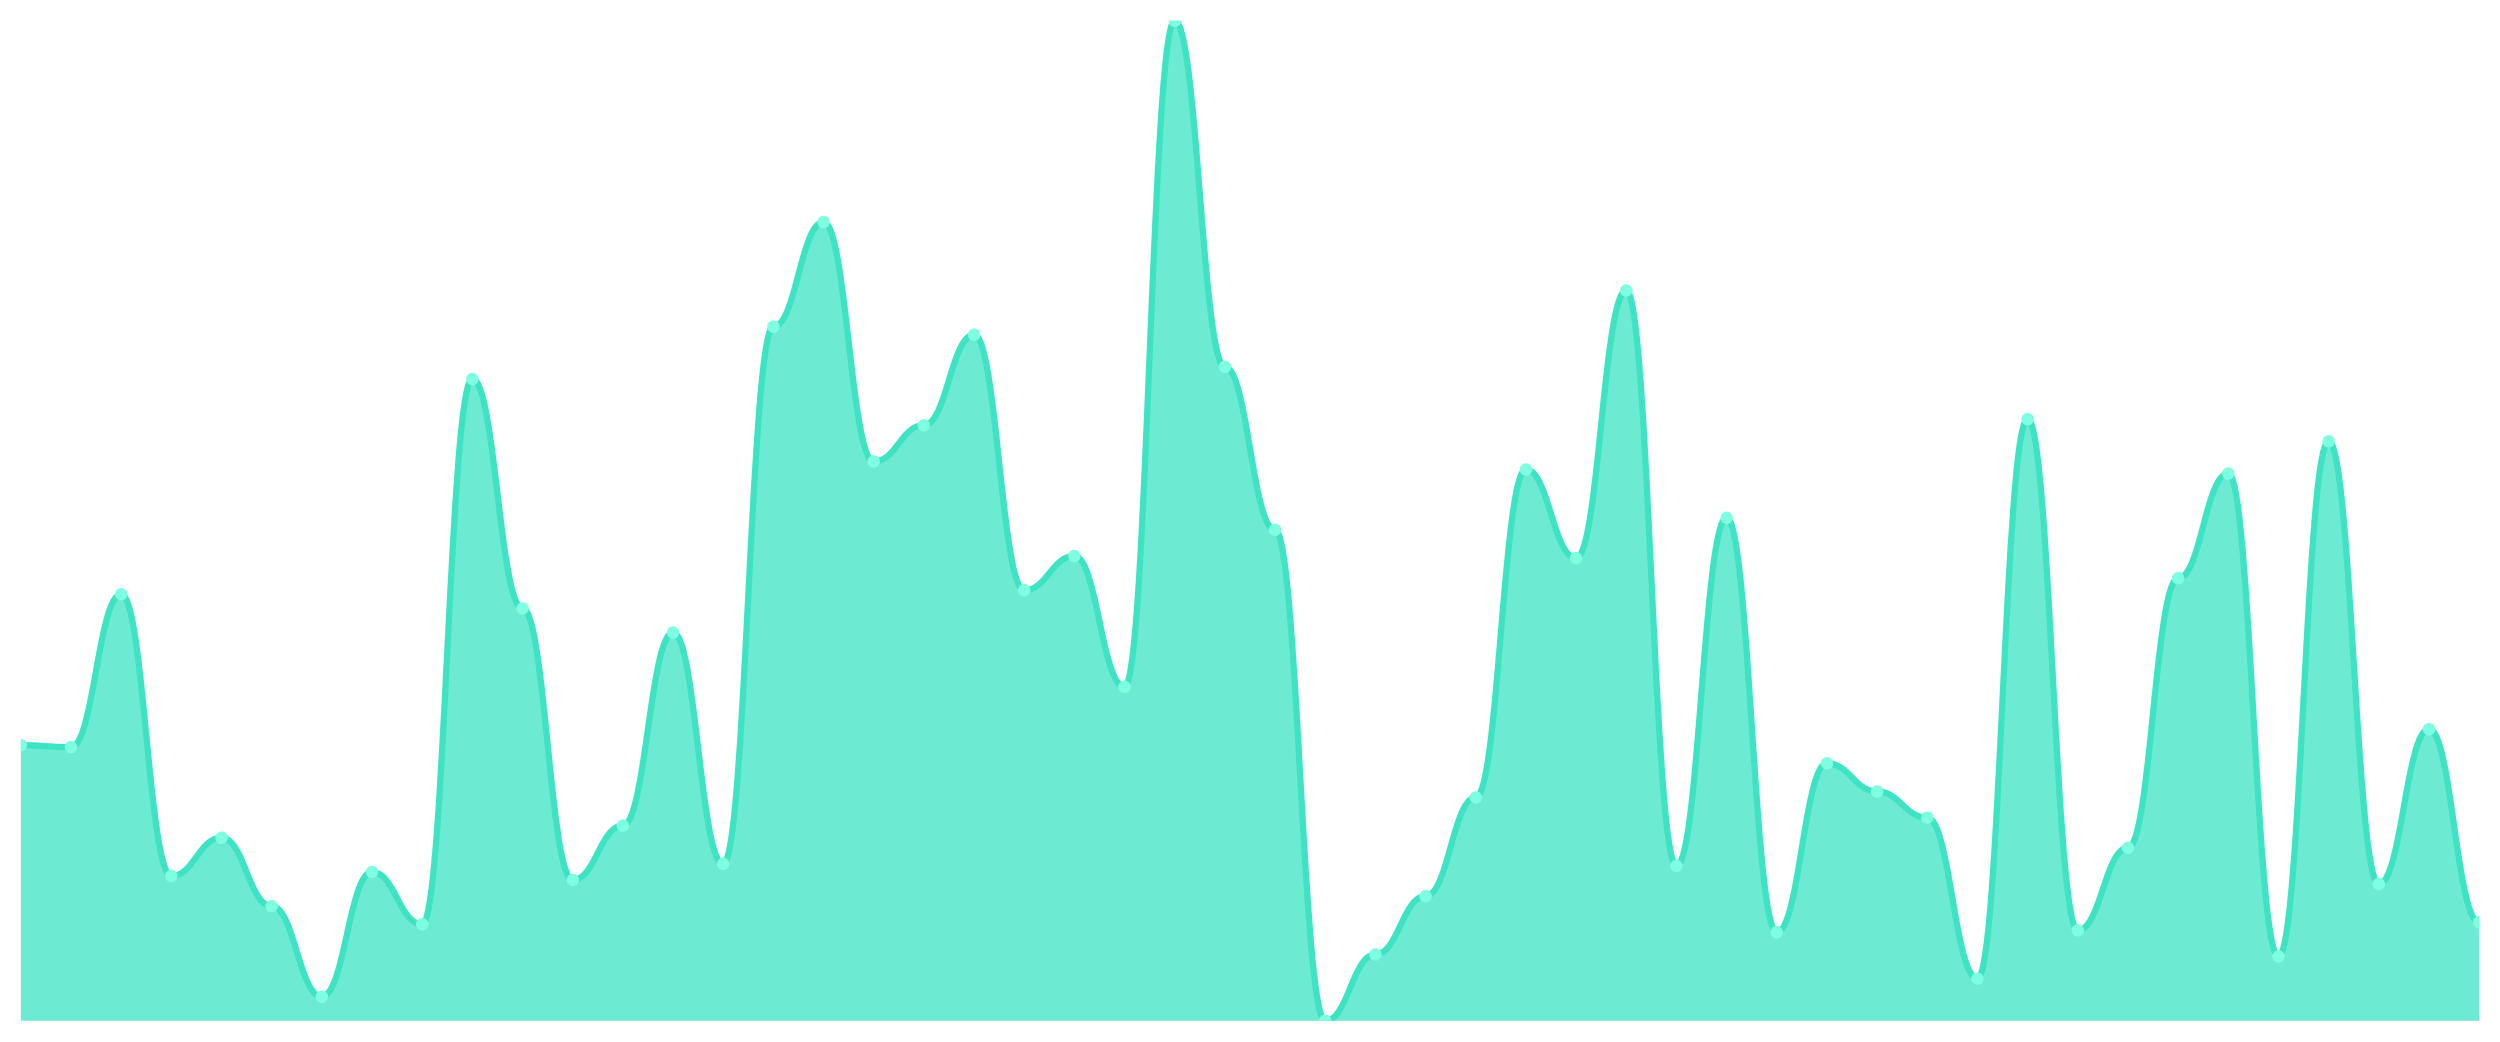
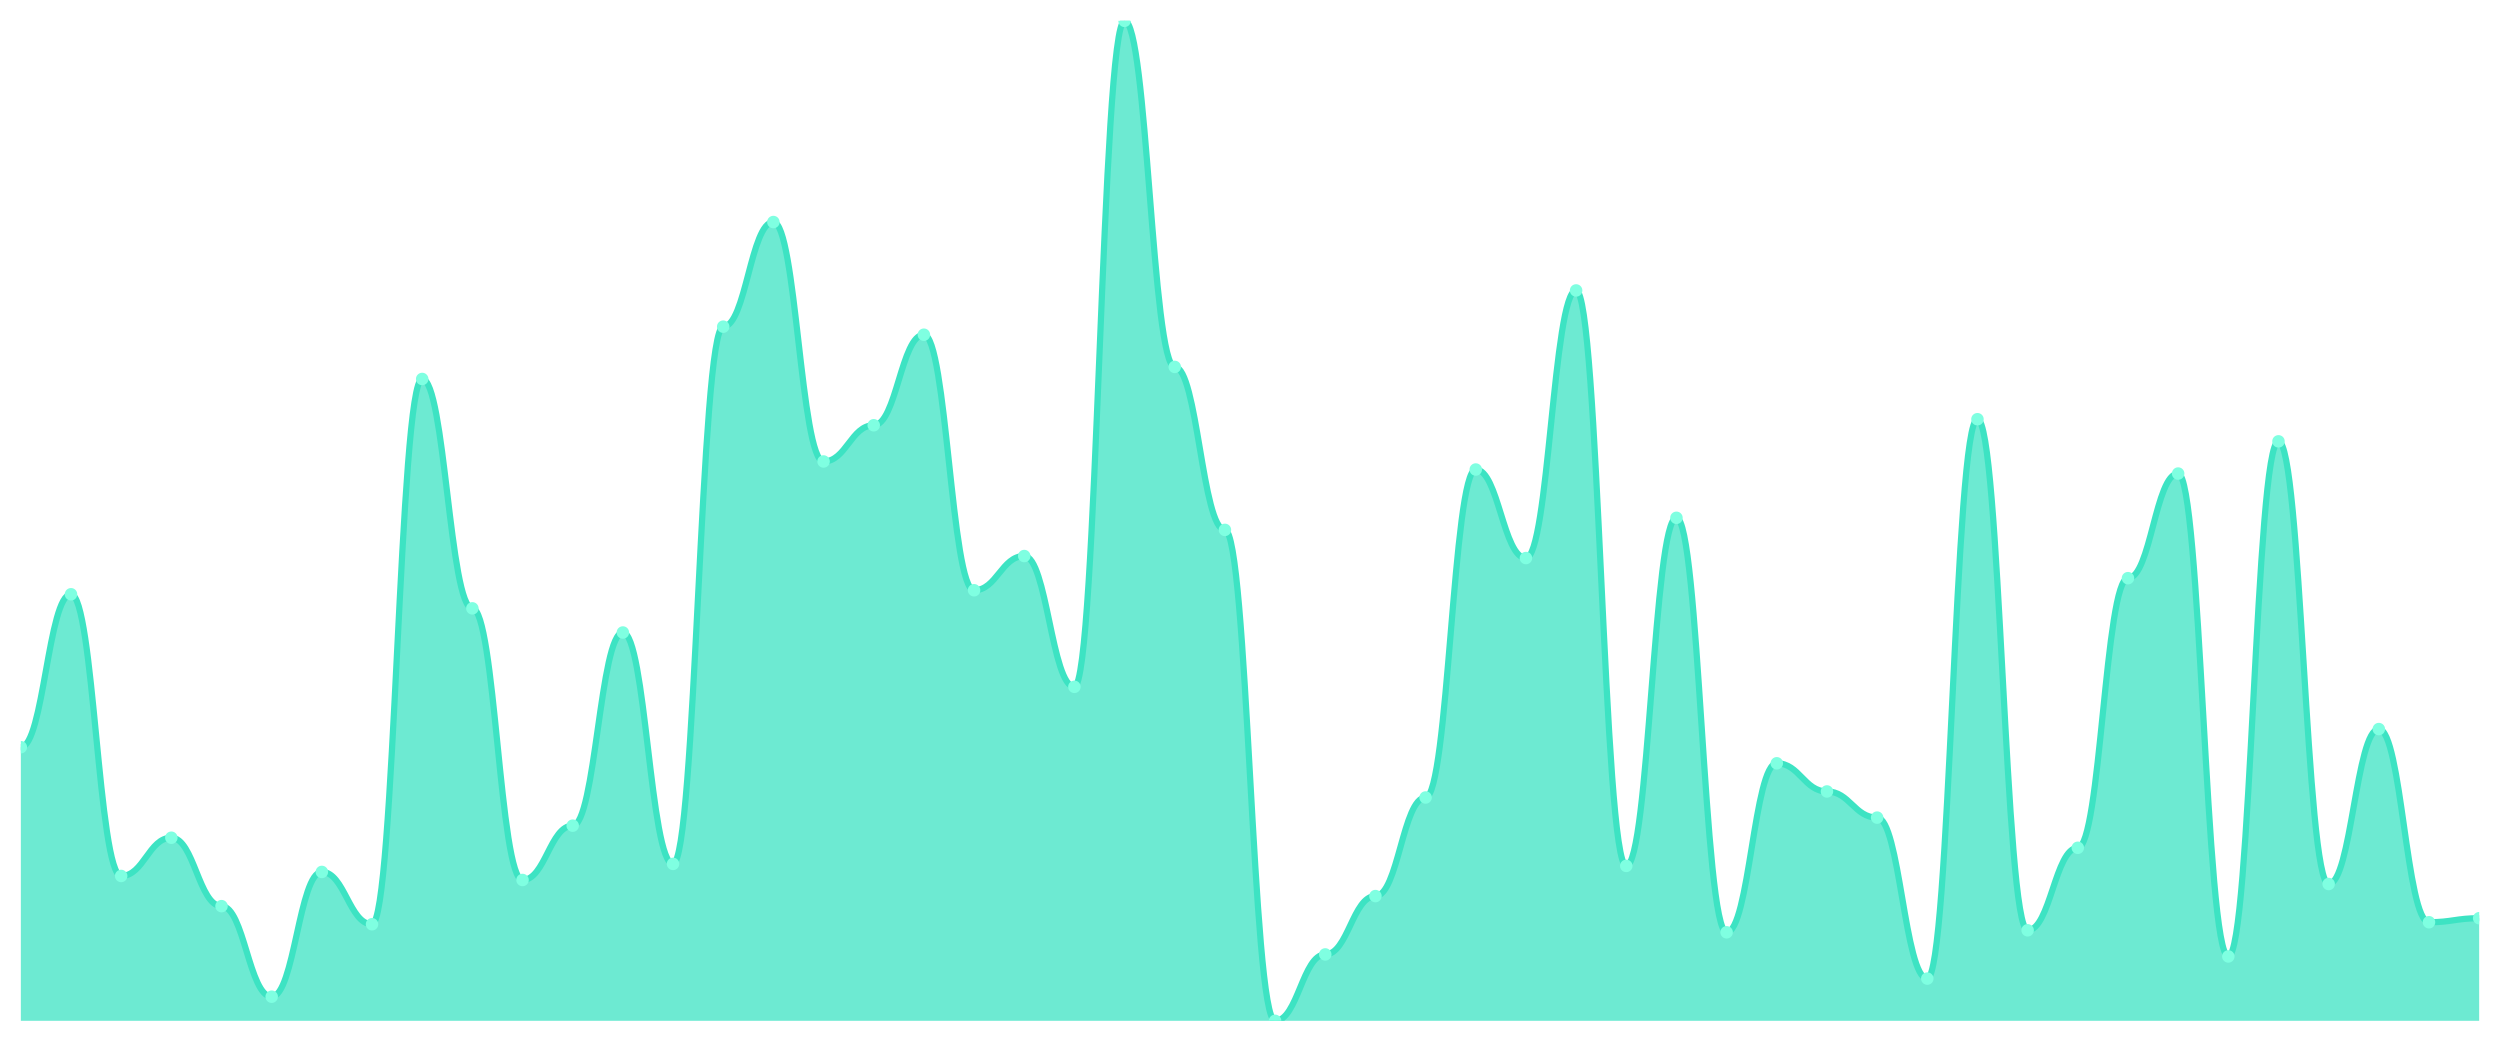
<svg xmlns="http://www.w3.org/2000/svg" viewBox="0 0 1200 500" width="1200" height="500">
  <defs>
    <clipPath id="c">
      <rect x="10" y="10" width="1180" height="480" />
    </clipPath>
  </defs>
  <rect width="1200" height="500" fill="none" />
  <g clip-path="url(#c)">
-     <path d="M 10,490 L 10,357.686 C 20.837,357.686 23.245,358.652 34.082,358.652 C 44.918,358.652 47.327,285.252 58.163,285.252 C 69,285.252 71.408,420.463 82.245,420.463 C 93.082,420.463 95.49,402.113 106.327,402.113 C 117.163,402.113 119.571,434.95 130.408,434.95 C 141.245,434.95 143.653,478.41 154.49,478.41 C 165.327,478.41 167.735,418.531 178.571,418.531 C 189.408,418.531 191.816,443.642 202.653,443.642 C 213.49,443.642 215.898,181.911 226.735,181.911 C 237.571,181.911 239.98,292.012 250.816,292.012 C 261.653,292.012 264.061,422.394 274.898,422.394 C 285.735,422.394 288.143,396.318 298.98,396.318 C 309.816,396.318 312.224,303.602 323.061,303.602 C 333.898,303.602 336.306,414.668 347.143,414.668 C 357.98,414.668 360.388,156.801 371.224,156.801 C 382.061,156.801 384.469,106.579 395.306,106.579 C 406.143,106.579 408.551,221.509 419.388,221.509 C 430.224,221.509 432.633,204.125 443.469,204.125 C 454.306,204.125 456.714,160.664 467.551,160.664 C 478.388,160.664 480.796,283.32 491.633,283.32 C 502.469,283.32 504.878,266.901 515.714,266.901 C 526.551,266.901 528.959,329.678 539.796,329.678 C 550.633,329.678 553.041,10 563.878,10 C 574.714,10 577.122,176.117 587.959,176.117 C 598.796,176.117 601.204,254.346 612.041,254.346 C 622.878,254.346 625.286,490 636.122,490 C 646.959,490 649.367,458.129 660.204,458.129 C 671.041,458.129 673.449,430.121 684.286,430.121 C 695.122,430.121 697.531,382.797 708.367,382.797 C 719.204,382.797 721.612,225.372 732.449,225.372 C 743.286,225.372 745.694,267.867 756.531,267.867 C 767.367,267.867 769.776,139.416 780.612,139.416 C 791.449,139.416 793.857,415.634 804.694,415.634 C 815.531,415.634 817.939,248.551 828.776,248.551 C 839.612,248.551 842.02,447.505 852.857,447.505 C 863.694,447.505 866.102,366.378 876.939,366.378 C 887.776,366.378 890.184,379.899 901.02,379.899 C 911.857,379.899 914.265,392.455 925.102,392.455 C 935.939,392.455 938.347,469.718 949.184,469.718 C 960.02,469.718 962.429,201.227 973.265,201.227 C 984.102,201.227 986.51,446.539 997.347,446.539 C 1008.184,446.539 1010.592,406.942 1021.429,406.942 C 1032.265,406.942 1034.673,277.525 1045.51,277.525 C 1056.347,277.525 1058.755,227.304 1069.592,227.304 C 1080.429,227.304 1082.837,459.095 1093.673,459.095 C 1104.51,459.095 1106.918,211.851 1117.755,211.851 C 1128.592,211.851 1131,424.326 1141.837,424.326 C 1152.673,424.326 1155.082,349.96 1165.918,349.96 C 1176.755,349.96 1179.163,442.676 1190,442.676 L 1190,490 Z" fill="rgba(61,227,195,0.75)" />
-     <path d="M 10,357.686 C 20.837,357.686 23.245,358.652 34.082,358.652 C 44.918,358.652 47.327,285.252 58.163,285.252 C 69,285.252 71.408,420.463 82.245,420.463 C 93.082,420.463 95.49,402.113 106.327,402.113 C 117.163,402.113 119.571,434.95 130.408,434.95 C 141.245,434.95 143.653,478.41 154.49,478.41 C 165.327,478.41 167.735,418.531 178.571,418.531 C 189.408,418.531 191.816,443.642 202.653,443.642 C 213.49,443.642 215.898,181.911 226.735,181.911 C 237.571,181.911 239.98,292.012 250.816,292.012 C 261.653,292.012 264.061,422.394 274.898,422.394 C 285.735,422.394 288.143,396.318 298.98,396.318 C 309.816,396.318 312.224,303.602 323.061,303.602 C 333.898,303.602 336.306,414.668 347.143,414.668 C 357.98,414.668 360.388,156.801 371.224,156.801 C 382.061,156.801 384.469,106.579 395.306,106.579 C 406.143,106.579 408.551,221.509 419.388,221.509 C 430.224,221.509 432.633,204.125 443.469,204.125 C 454.306,204.125 456.714,160.664 467.551,160.664 C 478.388,160.664 480.796,283.32 491.633,283.32 C 502.469,283.32 504.878,266.901 515.714,266.901 C 526.551,266.901 528.959,329.678 539.796,329.678 C 550.633,329.678 553.041,10 563.878,10 C 574.714,10 577.122,176.117 587.959,176.117 C 598.796,176.117 601.204,254.346 612.041,254.346 C 622.878,254.346 625.286,490 636.122,490 C 646.959,490 649.367,458.129 660.204,458.129 C 671.041,458.129 673.449,430.121 684.286,430.121 C 695.122,430.121 697.531,382.797 708.367,382.797 C 719.204,382.797 721.612,225.372 732.449,225.372 C 743.286,225.372 745.694,267.867 756.531,267.867 C 767.367,267.867 769.776,139.416 780.612,139.416 C 791.449,139.416 793.857,415.634 804.694,415.634 C 815.531,415.634 817.939,248.551 828.776,248.551 C 839.612,248.551 842.02,447.505 852.857,447.505 C 863.694,447.505 866.102,366.378 876.939,366.378 C 887.776,366.378 890.184,379.899 901.02,379.899 C 911.857,379.899 914.265,392.455 925.102,392.455 C 935.939,392.455 938.347,469.718 949.184,469.718 C 960.02,469.718 962.429,201.227 973.265,201.227 C 984.102,201.227 986.51,446.539 997.347,446.539 C 1008.184,446.539 1010.592,406.942 1021.429,406.942 C 1032.265,406.942 1034.673,277.525 1045.51,277.525 C 1056.347,277.525 1058.755,227.304 1069.592,227.304 C 1080.429,227.304 1082.837,459.095 1093.673,459.095 C 1104.51,459.095 1106.918,211.851 1117.755,211.851 C 1128.592,211.851 1131,424.326 1141.837,424.326 C 1152.673,424.326 1155.082,349.96 1165.918,349.96 C 1176.755,349.96 1179.163,442.676 1190,442.676" fill="none" stroke="#3de3c3" stroke-width="3" stroke-linecap="round" stroke-linejoin="round" />
-     <circle cx="10" cy="357.686" r="3" fill="#7fffe1" />
-     <circle cx="34.082" cy="358.652" r="3" fill="#7fffe1" />
-     <circle cx="58.163" cy="285.252" r="3" fill="#7fffe1" />
-     <circle cx="82.245" cy="420.463" r="3" fill="#7fffe1" />
-     <circle cx="106.327" cy="402.113" r="3" fill="#7fffe1" />
-     <circle cx="130.408" cy="434.95" r="3" fill="#7fffe1" />
-     <circle cx="154.49" cy="478.41" r="3" fill="#7fffe1" />
-     <circle cx="178.571" cy="418.531" r="3" fill="#7fffe1" />
-     <circle cx="202.653" cy="443.642" r="3" fill="#7fffe1" />
-     <circle cx="226.735" cy="181.911" r="3" fill="#7fffe1" />
-     <circle cx="250.816" cy="292.012" r="3" fill="#7fffe1" />
-     <circle cx="274.898" cy="422.394" r="3" fill="#7fffe1" />
-     <circle cx="298.98" cy="396.318" r="3" fill="#7fffe1" />
-     <circle cx="323.061" cy="303.602" r="3" fill="#7fffe1" />
-     <circle cx="347.143" cy="414.668" r="3" fill="#7fffe1" />
-     <circle cx="371.224" cy="156.801" r="3" fill="#7fffe1" />
-     <circle cx="395.306" cy="106.579" r="3" fill="#7fffe1" />
-     <circle cx="419.388" cy="221.509" r="3" fill="#7fffe1" />
-     <circle cx="443.469" cy="204.125" r="3" fill="#7fffe1" />
-     <circle cx="467.551" cy="160.664" r="3" fill="#7fffe1" />
-     <circle cx="491.633" cy="283.32" r="3" fill="#7fffe1" />
-     <circle cx="515.714" cy="266.901" r="3" fill="#7fffe1" />
-     <circle cx="539.796" cy="329.678" r="3" fill="#7fffe1" />
-     <circle cx="563.878" cy="10" r="3" fill="#7fffe1" />
-     <circle cx="587.959" cy="176.117" r="3" fill="#7fffe1" />
-     <circle cx="612.041" cy="254.346" r="3" fill="#7fffe1" />
-     <circle cx="636.122" cy="490" r="3" fill="#7fffe1" />
-     <circle cx="660.204" cy="458.129" r="3" fill="#7fffe1" />
-     <circle cx="684.286" cy="430.121" r="3" fill="#7fffe1" />
-     <circle cx="708.367" cy="382.797" r="3" fill="#7fffe1" />
-     <circle cx="732.449" cy="225.372" r="3" fill="#7fffe1" />
-     <circle cx="756.531" cy="267.867" r="3" fill="#7fffe1" />
-     <circle cx="780.612" cy="139.416" r="3" fill="#7fffe1" />
-     <circle cx="804.694" cy="415.634" r="3" fill="#7fffe1" />
-     <circle cx="828.776" cy="248.551" r="3" fill="#7fffe1" />
-     <circle cx="852.857" cy="447.505" r="3" fill="#7fffe1" />
-     <circle cx="876.939" cy="366.378" r="3" fill="#7fffe1" />
-     <circle cx="901.02" cy="379.899" r="3" fill="#7fffe1" />
-     <circle cx="925.102" cy="392.455" r="3" fill="#7fffe1" />
-     <circle cx="949.184" cy="469.718" r="3" fill="#7fffe1" />
-     <circle cx="973.265" cy="201.227" r="3" fill="#7fffe1" />
-     <circle cx="997.347" cy="446.539" r="3" fill="#7fffe1" />
-     <circle cx="1021.429" cy="406.942" r="3" fill="#7fffe1" />
-     <circle cx="1045.51" cy="277.525" r="3" fill="#7fffe1" />
-     <circle cx="1069.592" cy="227.304" r="3" fill="#7fffe1" />
-     <circle cx="1093.673" cy="459.095" r="3" fill="#7fffe1" />
-     <circle cx="1117.755" cy="211.851" r="3" fill="#7fffe1" />
-     <circle cx="1141.837" cy="424.326" r="3" fill="#7fffe1" />
-     <circle cx="1165.918" cy="349.96" r="3" fill="#7fffe1" />
-     <circle cx="1190" cy="442.676" r="3" fill="#7fffe1" />
+     <path d="M 10,490 L 10,358.652 C 20.837,358.652 23.245,285.252 34.082,285.252 C 44.918,285.252 47.327,420.463 58.163,420.463 C 69,420.463 71.408,402.113 82.245,402.113 C 93.082,402.113 95.49,434.95 106.327,434.95 C 117.163,434.95 119.571,478.41 130.408,478.41 C 141.245,478.41 143.653,418.531 154.49,418.531 C 165.327,418.531 167.735,443.642 178.571,443.642 C 189.408,443.642 191.816,181.911 202.653,181.911 C 213.49,181.911 215.898,292.012 226.735,292.012 C 237.571,292.012 239.98,422.394 250.816,422.394 C 261.653,422.394 264.061,396.318 274.898,396.318 C 285.735,396.318 288.143,303.602 298.98,303.602 C 309.816,303.602 312.224,414.668 323.061,414.668 C 333.898,414.668 336.306,156.801 347.143,156.801 C 357.98,156.801 360.388,106.579 371.224,106.579 C 382.061,106.579 384.469,221.509 395.306,221.509 C 406.143,221.509 408.551,204.125 419.388,204.125 C 430.224,204.125 432.633,160.664 443.469,160.664 C 454.306,160.664 456.714,283.32 467.551,283.32 C 478.388,283.32 480.796,266.901 491.633,266.901 C 502.469,266.901 504.878,329.678 515.714,329.678 C 526.551,329.678 528.959,10 539.796,10 C 550.633,10 553.041,176.117 563.878,176.117 C 574.714,176.117 577.122,254.346 587.959,254.346 C 598.796,254.346 601.204,490 612.041,490 C 622.878,490 625.286,458.129 636.122,458.129 C 646.959,458.129 649.367,430.121 660.204,430.121 C 671.041,430.121 673.449,382.797 684.286,382.797 C 695.122,382.797 697.531,225.372 708.367,225.372 C 719.204,225.372 721.612,267.867 732.449,267.867 C 743.286,267.867 745.694,139.416 756.531,139.416 C 767.367,139.416 769.776,415.634 780.612,415.634 C 791.449,415.634 793.857,248.551 804.694,248.551 C 815.531,248.551 817.939,447.505 828.776,447.505 C 839.612,447.505 842.02,366.378 852.857,366.378 C 863.694,366.378 866.102,379.899 876.939,379.899 C 887.776,379.899 890.184,392.455 901.02,392.455 C 911.857,392.455 914.265,469.718 925.102,469.718 C 935.939,469.718 938.347,201.227 949.184,201.227 C 960.02,201.227 962.429,446.539 973.265,446.539 C 984.102,446.539 986.51,406.942 997.347,406.942 C 1008.184,406.942 1010.592,277.525 1021.429,277.525 C 1032.265,277.525 1034.673,227.304 1045.51,227.304 C 1056.347,227.304 1058.755,459.095 1069.592,459.095 C 1080.429,459.095 1082.837,211.851 1093.673,211.851 C 1104.51,211.851 1106.918,424.326 1117.755,424.326 C 1128.592,424.326 1131,349.96 1141.837,349.96 C 1152.673,349.96 1155.082,442.676 1165.918,442.676 C 1176.755,442.676 1179.163,440.744 1190,440.744 L 1190,490 Z" fill="rgba(61,227,195,0.75)" />
+     <path d="M 10,358.652 C 20.837,358.652 23.245,285.252 34.082,285.252 C 44.918,285.252 47.327,420.463 58.163,420.463 C 69,420.463 71.408,402.113 82.245,402.113 C 93.082,402.113 95.49,434.95 106.327,434.95 C 117.163,434.95 119.571,478.41 130.408,478.41 C 141.245,478.41 143.653,418.531 154.49,418.531 C 165.327,418.531 167.735,443.642 178.571,443.642 C 189.408,443.642 191.816,181.911 202.653,181.911 C 213.49,181.911 215.898,292.012 226.735,292.012 C 237.571,292.012 239.98,422.394 250.816,422.394 C 261.653,422.394 264.061,396.318 274.898,396.318 C 285.735,396.318 288.143,303.602 298.98,303.602 C 309.816,303.602 312.224,414.668 323.061,414.668 C 333.898,414.668 336.306,156.801 347.143,156.801 C 357.98,156.801 360.388,106.579 371.224,106.579 C 382.061,106.579 384.469,221.509 395.306,221.509 C 406.143,221.509 408.551,204.125 419.388,204.125 C 430.224,204.125 432.633,160.664 443.469,160.664 C 454.306,160.664 456.714,283.32 467.551,283.32 C 478.388,283.32 480.796,266.901 491.633,266.901 C 502.469,266.901 504.878,329.678 515.714,329.678 C 526.551,329.678 528.959,10 539.796,10 C 550.633,10 553.041,176.117 563.878,176.117 C 574.714,176.117 577.122,254.346 587.959,254.346 C 598.796,254.346 601.204,490 612.041,490 C 622.878,490 625.286,458.129 636.122,458.129 C 646.959,458.129 649.367,430.121 660.204,430.121 C 671.041,430.121 673.449,382.797 684.286,382.797 C 695.122,382.797 697.531,225.372 708.367,225.372 C 719.204,225.372 721.612,267.867 732.449,267.867 C 743.286,267.867 745.694,139.416 756.531,139.416 C 767.367,139.416 769.776,415.634 780.612,415.634 C 791.449,415.634 793.857,248.551 804.694,248.551 C 815.531,248.551 817.939,447.505 828.776,447.505 C 839.612,447.505 842.02,366.378 852.857,366.378 C 863.694,366.378 866.102,379.899 876.939,379.899 C 887.776,379.899 890.184,392.455 901.02,392.455 C 911.857,392.455 914.265,469.718 925.102,469.718 C 935.939,469.718 938.347,201.227 949.184,201.227 C 960.02,201.227 962.429,446.539 973.265,446.539 C 984.102,446.539 986.51,406.942 997.347,406.942 C 1008.184,406.942 1010.592,277.525 1021.429,277.525 C 1032.265,277.525 1034.673,227.304 1045.51,227.304 C 1056.347,227.304 1058.755,459.095 1069.592,459.095 C 1080.429,459.095 1082.837,211.851 1093.673,211.851 C 1104.51,211.851 1106.918,424.326 1117.755,424.326 C 1128.592,424.326 1131,349.96 1141.837,349.96 C 1152.673,349.96 1155.082,442.676 1165.918,442.676 C 1176.755,442.676 1179.163,440.744 1190,440.744" fill="none" stroke="#3de3c3" stroke-width="3" stroke-linecap="round" stroke-linejoin="round" />
+     <circle cx="10" cy="358.652" r="3" fill="#7fffe1" />
+     <circle cx="34.082" cy="285.252" r="3" fill="#7fffe1" />
+     <circle cx="58.163" cy="420.463" r="3" fill="#7fffe1" />
+     <circle cx="82.245" cy="402.113" r="3" fill="#7fffe1" />
+     <circle cx="106.327" cy="434.95" r="3" fill="#7fffe1" />
+     <circle cx="130.408" cy="478.41" r="3" fill="#7fffe1" />
+     <circle cx="154.49" cy="418.531" r="3" fill="#7fffe1" />
+     <circle cx="178.571" cy="443.642" r="3" fill="#7fffe1" />
+     <circle cx="202.653" cy="181.911" r="3" fill="#7fffe1" />
+     <circle cx="226.735" cy="292.012" r="3" fill="#7fffe1" />
+     <circle cx="250.816" cy="422.394" r="3" fill="#7fffe1" />
+     <circle cx="274.898" cy="396.318" r="3" fill="#7fffe1" />
+     <circle cx="298.98" cy="303.602" r="3" fill="#7fffe1" />
+     <circle cx="323.061" cy="414.668" r="3" fill="#7fffe1" />
+     <circle cx="347.143" cy="156.801" r="3" fill="#7fffe1" />
+     <circle cx="371.224" cy="106.579" r="3" fill="#7fffe1" />
+     <circle cx="395.306" cy="221.509" r="3" fill="#7fffe1" />
+     <circle cx="419.388" cy="204.125" r="3" fill="#7fffe1" />
+     <circle cx="443.469" cy="160.664" r="3" fill="#7fffe1" />
+     <circle cx="467.551" cy="283.32" r="3" fill="#7fffe1" />
+     <circle cx="491.633" cy="266.901" r="3" fill="#7fffe1" />
+     <circle cx="515.714" cy="329.678" r="3" fill="#7fffe1" />
+     <circle cx="539.796" cy="10" r="3" fill="#7fffe1" />
+     <circle cx="563.878" cy="176.117" r="3" fill="#7fffe1" />
+     <circle cx="587.959" cy="254.346" r="3" fill="#7fffe1" />
+     <circle cx="612.041" cy="490" r="3" fill="#7fffe1" />
+     <circle cx="636.122" cy="458.129" r="3" fill="#7fffe1" />
+     <circle cx="660.204" cy="430.121" r="3" fill="#7fffe1" />
+     <circle cx="684.286" cy="382.797" r="3" fill="#7fffe1" />
+     <circle cx="708.367" cy="225.372" r="3" fill="#7fffe1" />
+     <circle cx="732.449" cy="267.867" r="3" fill="#7fffe1" />
+     <circle cx="756.531" cy="139.416" r="3" fill="#7fffe1" />
+     <circle cx="780.612" cy="415.634" r="3" fill="#7fffe1" />
+     <circle cx="804.694" cy="248.551" r="3" fill="#7fffe1" />
+     <circle cx="828.776" cy="447.505" r="3" fill="#7fffe1" />
+     <circle cx="852.857" cy="366.378" r="3" fill="#7fffe1" />
+     <circle cx="876.939" cy="379.899" r="3" fill="#7fffe1" />
+     <circle cx="901.02" cy="392.455" r="3" fill="#7fffe1" />
+     <circle cx="925.102" cy="469.718" r="3" fill="#7fffe1" />
+     <circle cx="949.184" cy="201.227" r="3" fill="#7fffe1" />
+     <circle cx="973.265" cy="446.539" r="3" fill="#7fffe1" />
+     <circle cx="997.347" cy="406.942" r="3" fill="#7fffe1" />
+     <circle cx="1021.429" cy="277.525" r="3" fill="#7fffe1" />
+     <circle cx="1045.51" cy="227.304" r="3" fill="#7fffe1" />
+     <circle cx="1069.592" cy="459.095" r="3" fill="#7fffe1" />
+     <circle cx="1093.673" cy="211.851" r="3" fill="#7fffe1" />
+     <circle cx="1117.755" cy="424.326" r="3" fill="#7fffe1" />
+     <circle cx="1141.837" cy="349.96" r="3" fill="#7fffe1" />
+     <circle cx="1165.918" cy="442.676" r="3" fill="#7fffe1" />
+     <circle cx="1190" cy="440.744" r="3" fill="#7fffe1" />
  </g>
</svg>
